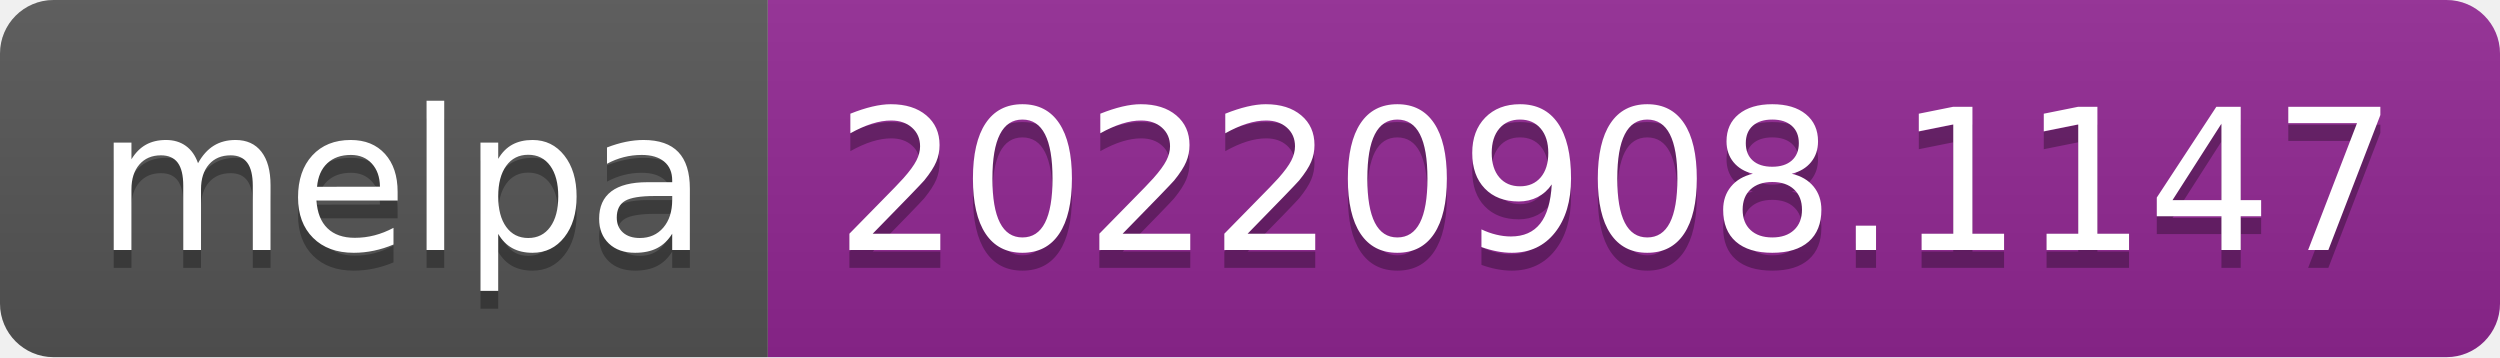
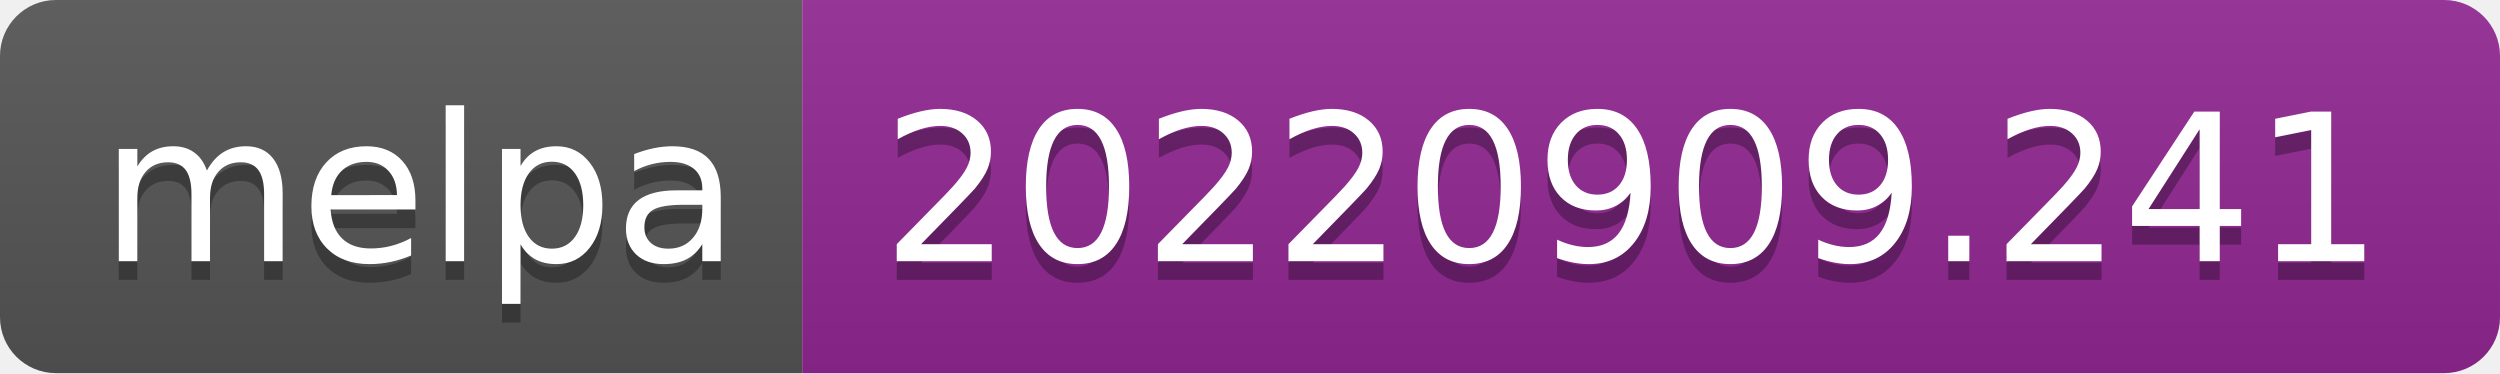
- <svg xmlns="http://www.w3.org/2000/svg" width="140" height="20" role="img" aria-label="melpa: 20220908.1147">
+ <svg xmlns="http://www.w3.org/2000/svg" width="134" height="20" role="img" aria-label="melpa: 20220909.241">
  <linearGradient id="s" x2="0" y2="100%">
    <stop offset="0" stop-color="#bbb" stop-opacity=".1" />
    <stop offset="1" stop-opacity=".1" />
  </linearGradient>
  <clipPath id="r">
-     <rect width="140" height="20" rx="3" fill="#fff" />
+     <rect width="134" height="20" rx="3" fill="#fff" />
  </clipPath>
  <g clip-path="url(#r)">
    <rect width="43" height="20" fill="#555" />
-     <rect x="43" width="97" height="20" fill="#922793" />
-     <rect width="140" height="20" fill="url(#s)" />
+     <rect x="43" width="91" height="20" fill="#922793" />
+     <rect width="134" height="20" fill="url(#s)" />
  </g>
  <g fill="#fff" text-anchor="middle" font-family="Verdana,Geneva,DejaVu Sans,sans-serif" text-rendering="geometricPrecision" font-size="110">
    <text aria-hidden="true" x="225" y="150" fill="#010101" fill-opacity=".3" transform="scale(.1)" textLength="330">melpa</text>
    <text x="225" y="140" transform="scale(.1)" fill="#fff" textLength="330">melpa</text>
-     <text aria-hidden="true" x="905" y="150" fill="#010101" fill-opacity=".3" transform="scale(.1)" textLength="870">20220908.1147</text>
-     <text x="905" y="140" transform="scale(.1)" fill="#fff" textLength="870">20220908.1147</text>
+     <text aria-hidden="true" x="875" y="150" fill="#010101" fill-opacity=".3" transform="scale(.1)" textLength="810">20220909.241</text>
+     <text x="875" y="140" transform="scale(.1)" fill="#fff" textLength="810">20220909.241</text>
  </g>
</svg>
